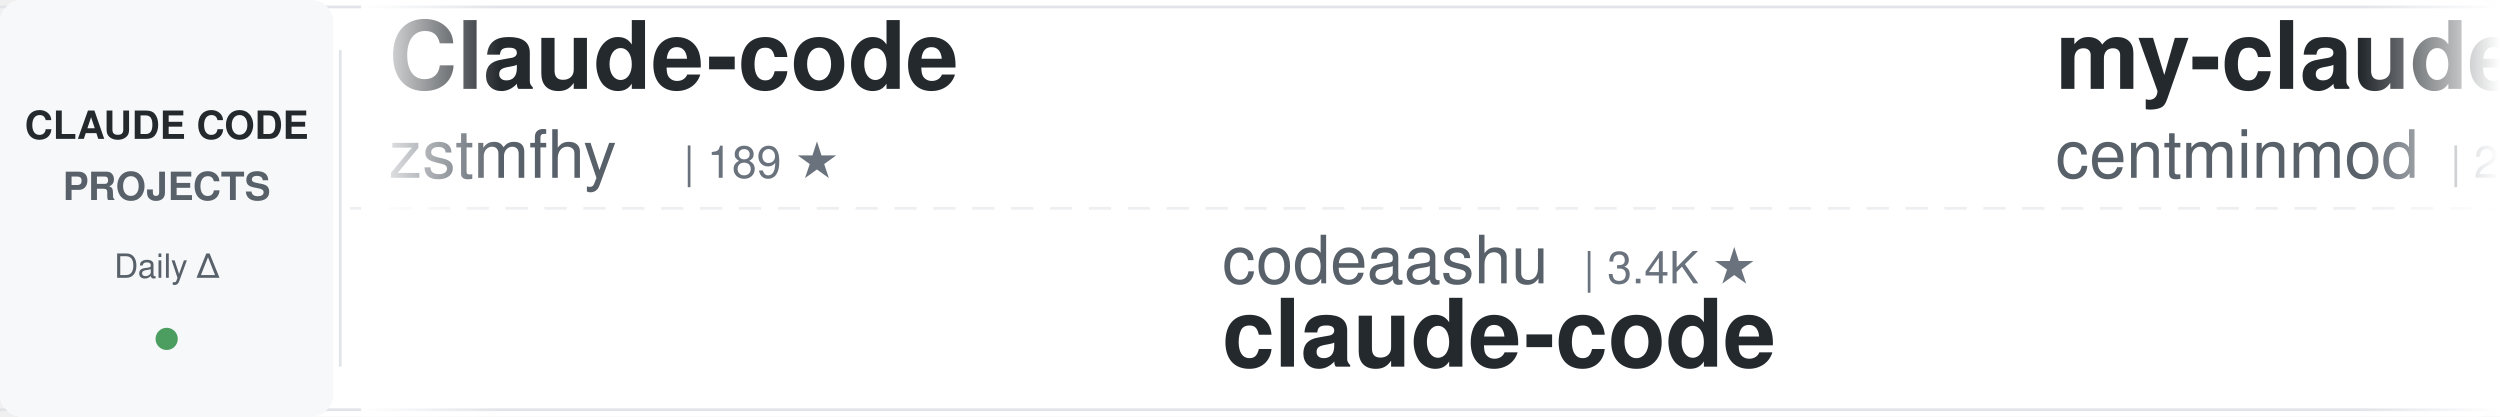
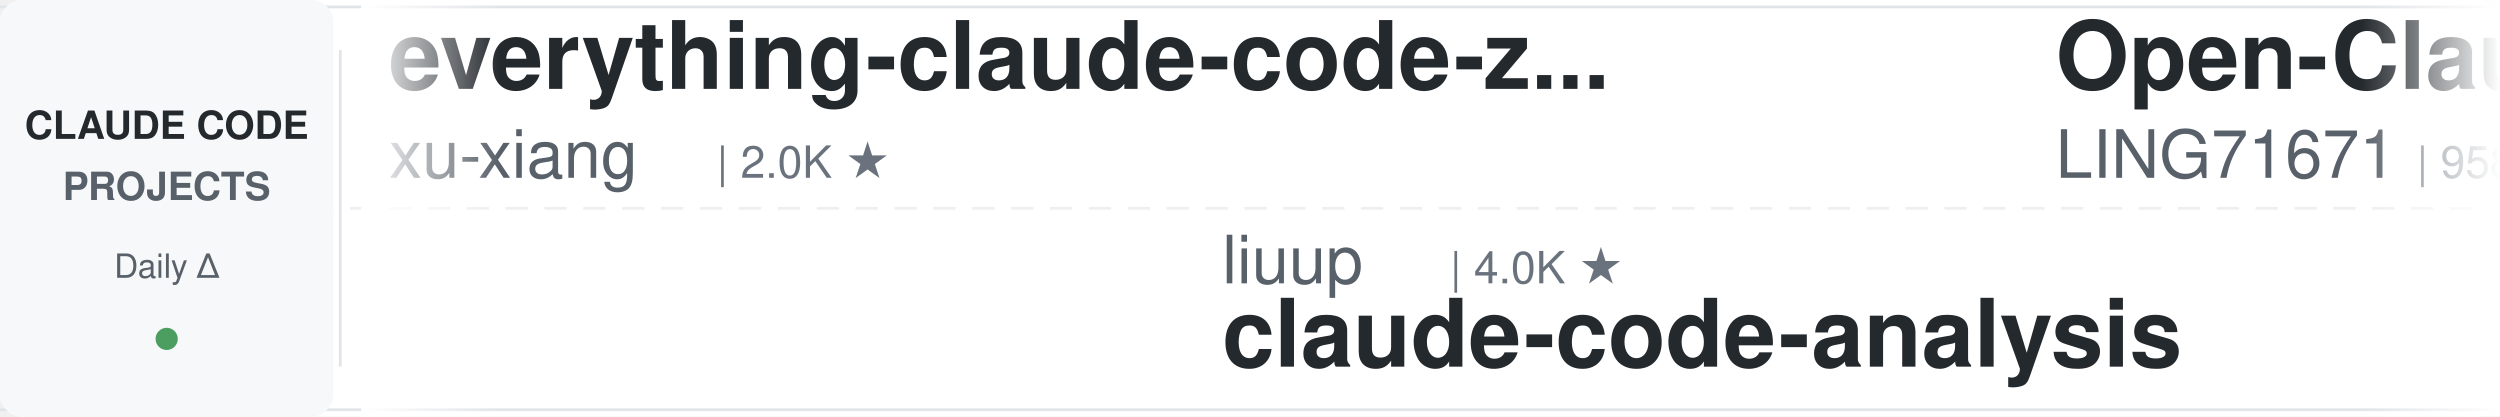
<svg xmlns="http://www.w3.org/2000/svg" width="900" height="150">
  <defs>
    <linearGradient id="awesomeLeftFade" x1="0%" y1="0%" x2="100%" y2="0%">
      <stop offset="0%" style="stop-color:#ffffff;stop-opacity:1" />
      <stop offset="100%" style="stop-color:#ffffff;stop-opacity:0" />
    </linearGradient>
    <linearGradient id="awesomeRightFade" x1="0%" y1="0%" x2="100%" y2="0%">
      <stop offset="0%" style="stop-color:#ffffff;stop-opacity:0" />
      <stop offset="100%" style="stop-color:#ffffff;stop-opacity:1" />
    </linearGradient>
  </defs>
  <rect width="900" height="150" fill="#ffffff" rx="8" />
  <rect x="0" y="2" width="900" height="1" fill="#e1e4e8" />
  <rect x="0" y="147" width="900" height="1" fill="#e1e4e8" />
  <line x1="0" y1="75" x2="900" y2="75" stroke="#e1e4e8" stroke-width="1" stroke-dasharray="8 6" opacity="0.6" />
  <rect x="0" y="0" width="120" height="150" fill="#f6f8fa" rx="8" />
  <text x="60" y="50" font-family="-apple-system, BlinkMacSystemFont, 'Segoe UI', Helvetica, Arial, sans-serif" font-size="14" font-weight="600" fill="#24292e" text-anchor="middle">CLAUDE CODE</text>
  <text x="60" y="72" font-family="-apple-system, BlinkMacSystemFont, 'Segoe UI', Helvetica, Arial, sans-serif" font-size="14" font-weight="600" fill="#586069" text-anchor="middle">PROJECTS</text>
  <text x="60" y="100" font-family="-apple-system, BlinkMacSystemFont, 'Segoe UI', Helvetica, Arial, sans-serif" font-size="12" font-weight="500" fill="#586069" text-anchor="middle">Daily Δ</text>
  <circle cx="60" cy="122" r="4" fill="#22863a" opacity="0.8" />
  <rect x="122" y="18" width="1" height="114" fill="#e1e4e8" />
  <clipPath id="awesomeTickerClip">
    <rect x="130" y="0" width="770" height="150" />
  </clipPath>
  <g clip-path="url(#awesomeTickerClip)">
    <g id="awesomeTickerItems">
      <animateTransform attributeName="transform" attributeType="XML" type="translate" from="0 0" to="-3000 0" dur="54s" repeatCount="indefinite" />
      <g transform="translate(0, 0)">
-         <text x="140" y="32" font-family="-apple-system, BlinkMacSystemFont, 'Segoe UI', Helvetica, Arial, sans-serif" font-size="34" font-weight="600" fill="#24292e">Claude-code</text>
-         <text x="140" y="64" font-family="-apple-system, BlinkMacSystemFont, 'Segoe UI', Helvetica, Arial, sans-serif" font-size="24" font-weight="400" fill="#586069">zstmfhy</text>
-         <text x="246" y="64" font-family="-apple-system, BlinkMacSystemFont, 'Segoe UI', Helvetica, Arial, sans-serif" font-size="16" font-weight="500" fill="#6a737d">| 189 ★</text>
+         <text x="140" y="32" font-family="-apple-system, BlinkMacSystemFont, 'Segoe UI', Helvetica, Arial, sans-serif" font-size="34" font-weight="600" fill="#24292e">everything-claude-code-z...</text>
+         <text x="140" y="64" font-family="-apple-system, BlinkMacSystemFont, 'Segoe UI', Helvetica, Arial, sans-serif" font-size="24" font-weight="400" fill="#586069">xu-xiang</text>
+         <text x="258" y="64" font-family="-apple-system, BlinkMacSystemFont, 'Segoe UI', Helvetica, Arial, sans-serif" font-size="16" font-weight="500" fill="#6a737d">| 2.0K ★</text>
      </g>
      <g transform="translate(300, 0)">
-         <text x="140" y="102" font-family="-apple-system, BlinkMacSystemFont, 'Segoe UI', Helvetica, Arial, sans-serif" font-size="24" font-weight="400" fill="#586069">codeaashu</text>
-         <text x="270" y="102" font-family="-apple-system, BlinkMacSystemFont, 'Segoe UI', Helvetica, Arial, sans-serif" font-size="16" font-weight="500" fill="#6a737d">| 3.4K ★</text>
-         <text x="140" y="132" font-family="-apple-system, BlinkMacSystemFont, 'Segoe UI', Helvetica, Arial, sans-serif" font-size="34" font-weight="600" fill="#24292e">claude-code</text>
+         <text x="140" y="102" font-family="-apple-system, BlinkMacSystemFont, 'Segoe UI', Helvetica, Arial, sans-serif" font-size="24" font-weight="400" fill="#586069">liuup</text>
+         <text x="222" y="102" font-family="-apple-system, BlinkMacSystemFont, 'Segoe UI', Helvetica, Arial, sans-serif" font-size="16" font-weight="500" fill="#6a737d">| 4.0K ★</text>
+         <text x="140" y="132" font-family="-apple-system, BlinkMacSystemFont, 'Segoe UI', Helvetica, Arial, sans-serif" font-size="34" font-weight="600" fill="#24292e">claude-code-analysis</text>
      </g>
      <g transform="translate(600, 0)">
-         <text x="140" y="32" font-family="-apple-system, BlinkMacSystemFont, 'Segoe UI', Helvetica, Arial, sans-serif" font-size="34" font-weight="600" fill="#24292e">my-claude-code-setup</text>
-         <text x="140" y="64" font-family="-apple-system, BlinkMacSystemFont, 'Segoe UI', Helvetica, Arial, sans-serif" font-size="24" font-weight="400" fill="#586069">centminmod</text>
-         <text x="282" y="64" font-family="-apple-system, BlinkMacSystemFont, 'Segoe UI', Helvetica, Arial, sans-serif" font-size="16" font-weight="500" fill="#6a737d">| 2.6K ★</text>
+         <text x="140" y="32" font-family="-apple-system, BlinkMacSystemFont, 'Segoe UI', Helvetica, Arial, sans-serif" font-size="34" font-weight="600" fill="#24292e">Open-ClaudeCode</text>
+         <text x="140" y="64" font-family="-apple-system, BlinkMacSystemFont, 'Segoe UI', Helvetica, Arial, sans-serif" font-size="24" font-weight="400" fill="#586069">LING71671</text>
+         <text x="270" y="64" font-family="-apple-system, BlinkMacSystemFont, 'Segoe UI', Helvetica, Arial, sans-serif" font-size="16" font-weight="500" fill="#6a737d">| 958 ★</text>
      </g>
      <g transform="translate(900, 0)">
-         <text x="140" y="102" font-family="-apple-system, BlinkMacSystemFont, 'Segoe UI', Helvetica, Arial, sans-serif" font-size="24" font-weight="400" fill="#586069">digitalsamba</text>
-         <text x="306" y="102" font-family="-apple-system, BlinkMacSystemFont, 'Segoe UI', Helvetica, Arial, sans-serif" font-size="16" font-weight="500" fill="#6a737d">| 2.1K ★</text>
-         <text x="140" y="132" font-family="-apple-system, BlinkMacSystemFont, 'Segoe UI', Helvetica, Arial, sans-serif" font-size="34" font-weight="600" fill="#24292e">claude-code-video-toolki...</text>
+         <text x="140" y="102" font-family="-apple-system, BlinkMacSystemFont, 'Segoe UI', Helvetica, Arial, sans-serif" font-size="24" font-weight="400" fill="#586069">asgeirtj</text>
+         <text x="258" y="102" font-family="-apple-system, BlinkMacSystemFont, 'Segoe UI', Helvetica, Arial, sans-serif" font-size="16" font-weight="500" fill="#6a737d">| 68.4K ★</text>
+         <text x="344" y="102" font-family="-apple-system, BlinkMacSystemFont, 'Segoe UI', Helvetica, Arial, sans-serif" font-size="16" font-weight="500" fill="#22863a"> +19</text>
+         <text x="140" y="132" font-family="-apple-system, BlinkMacSystemFont, 'Segoe UI', Helvetica, Arial, sans-serif" font-size="34" font-weight="600" fill="#24292e">system_prompts_leaks</text>
      </g>
      <g transform="translate(1200, 0)">
-         <text x="140" y="32" font-family="-apple-system, BlinkMacSystemFont, 'Segoe UI', Helvetica, Arial, sans-serif" font-size="34" font-weight="600" fill="#24292e">claude-code-webui</text>
-         <text x="140" y="64" font-family="-apple-system, BlinkMacSystemFont, 'Segoe UI', Helvetica, Arial, sans-serif" font-size="24" font-weight="400" fill="#586069">sugyan</text>
-         <text x="234" y="64" font-family="-apple-system, BlinkMacSystemFont, 'Segoe UI', Helvetica, Arial, sans-serif" font-size="16" font-weight="500" fill="#6a737d">| 1.1K ★</text>
+         <text x="140" y="32" font-family="-apple-system, BlinkMacSystemFont, 'Segoe UI', Helvetica, Arial, sans-serif" font-size="34" font-weight="600" fill="#24292e">claude_code_src</text>
+         <text x="140" y="64" font-family="-apple-system, BlinkMacSystemFont, 'Segoe UI', Helvetica, Arial, sans-serif" font-size="24" font-weight="400" fill="#586069">ponponon</text>
+         <text x="258" y="64" font-family="-apple-system, BlinkMacSystemFont, 'Segoe UI', Helvetica, Arial, sans-serif" font-size="16" font-weight="500" fill="#6a737d">| 2.3K ★</text>
      </g>
      <g transform="translate(1500, 0)">
-         <text x="140" y="102" font-family="-apple-system, BlinkMacSystemFont, 'Segoe UI', Helvetica, Arial, sans-serif" font-size="24" font-weight="400" fill="#586069">mehmoodosman</text>
-         <text x="306" y="102" font-family="-apple-system, BlinkMacSystemFont, 'Segoe UI', Helvetica, Arial, sans-serif" font-size="16" font-weight="500" fill="#6a737d">| 173 ★</text>
+         <text x="140" y="102" font-family="-apple-system, BlinkMacSystemFont, 'Segoe UI', Helvetica, Arial, sans-serif" font-size="24" font-weight="400" fill="#586069">lowcortisolprogrammer</text>
+         <text x="414" y="102" font-family="-apple-system, BlinkMacSystemFont, 'Segoe UI', Helvetica, Arial, sans-serif" font-size="16" font-weight="500" fill="#6a737d">| 171 ★</text>
        <text x="140" y="132" font-family="-apple-system, BlinkMacSystemFont, 'Segoe UI', Helvetica, Arial, sans-serif" font-size="34" font-weight="600" fill="#24292e">claude-code</text>
      </g>
      <g transform="translate(1800, 0)">
-         <text x="140" y="32" font-family="-apple-system, BlinkMacSystemFont, 'Segoe UI', Helvetica, Arial, sans-serif" font-size="34" font-weight="600" fill="#24292e">claude-code-my-workflow</text>
-         <text x="140" y="64" font-family="-apple-system, BlinkMacSystemFont, 'Segoe UI', Helvetica, Arial, sans-serif" font-size="24" font-weight="400" fill="#586069">pedrohcgs</text>
-         <text x="270" y="64" font-family="-apple-system, BlinkMacSystemFont, 'Segoe UI', Helvetica, Arial, sans-serif" font-size="16" font-weight="500" fill="#6a737d">| 1.6K ★</text>
+         <text x="140" y="32" font-family="-apple-system, BlinkMacSystemFont, 'Segoe UI', Helvetica, Arial, sans-serif" font-size="34" font-weight="600" fill="#24292e">claude-code</text>
+         <text x="140" y="64" font-family="-apple-system, BlinkMacSystemFont, 'Segoe UI', Helvetica, Arial, sans-serif" font-size="24" font-weight="400" fill="#586069">freestylefly</text>
+         <text x="306" y="64" font-family="-apple-system, BlinkMacSystemFont, 'Segoe UI', Helvetica, Arial, sans-serif" font-size="16" font-weight="500" fill="#6a737d">| 130 ★</text>
      </g>
      <g transform="translate(2100, 0)">
-         <text x="140" y="102" font-family="-apple-system, BlinkMacSystemFont, 'Segoe UI', Helvetica, Arial, sans-serif" font-size="24" font-weight="400" fill="#586069">guanshan</text>
-         <text x="258" y="102" font-family="-apple-system, BlinkMacSystemFont, 'Segoe UI', Helvetica, Arial, sans-serif" font-size="16" font-weight="500" fill="#6a737d">| 61 ★</text>
-         <text x="140" y="132" font-family="-apple-system, BlinkMacSystemFont, 'Segoe UI', Helvetica, Arial, sans-serif" font-size="34" font-weight="600" fill="#24292e">ClaudeCode</text>
+         <text x="140" y="102" font-family="-apple-system, BlinkMacSystemFont, 'Segoe UI', Helvetica, Arial, sans-serif" font-size="24" font-weight="400" fill="#586069">ChinaSiro</text>
+         <text x="270" y="102" font-family="-apple-system, BlinkMacSystemFont, 'Segoe UI', Helvetica, Arial, sans-serif" font-size="16" font-weight="500" fill="#6a737d">| 9.7K ★</text>
+         <text x="140" y="132" font-family="-apple-system, BlinkMacSystemFont, 'Segoe UI', Helvetica, Arial, sans-serif" font-size="34" font-weight="600" fill="#24292e">claude-code-sourcemap</text>
      </g>
      <g transform="translate(2400, 0)">
-         <text x="140" y="32" font-family="-apple-system, BlinkMacSystemFont, 'Segoe UI', Helvetica, Arial, sans-serif" font-size="34" font-weight="600" fill="#24292e">Claude-Code</text>
-         <text x="140" y="64" font-family="-apple-system, BlinkMacSystemFont, 'Segoe UI', Helvetica, Arial, sans-serif" font-size="24" font-weight="400" fill="#586069">OrcaWhisper</text>
-         <text x="294" y="64" font-family="-apple-system, BlinkMacSystemFont, 'Segoe UI', Helvetica, Arial, sans-serif" font-size="16" font-weight="500" fill="#6a737d">| 101 ★</text>
+         <text x="140" y="32" font-family="-apple-system, BlinkMacSystemFont, 'Segoe UI', Helvetica, Arial, sans-serif" font-size="34" font-weight="600" fill="#24292e">claude-code-guide</text>
+         <text x="140" y="64" font-family="-apple-system, BlinkMacSystemFont, 'Segoe UI', Helvetica, Arial, sans-serif" font-size="24" font-weight="400" fill="#586069">zebbern</text>
+         <text x="246" y="64" font-family="-apple-system, BlinkMacSystemFont, 'Segoe UI', Helvetica, Arial, sans-serif" font-size="16" font-weight="500" fill="#6a737d">| 4.6K ★</text>
      </g>
      <g transform="translate(2700, 0)">
-         <text x="140" y="102" font-family="-apple-system, BlinkMacSystemFont, 'Segoe UI', Helvetica, Arial, sans-serif" font-size="24" font-weight="400" fill="#586069">diet103</text>
-         <text x="246" y="102" font-family="-apple-system, BlinkMacSystemFont, 'Segoe UI', Helvetica, Arial, sans-serif" font-size="16" font-weight="500" fill="#6a737d">| 10.0K ★</text>
-         <text x="140" y="132" font-family="-apple-system, BlinkMacSystemFont, 'Segoe UI', Helvetica, Arial, sans-serif" font-size="34" font-weight="600" fill="#24292e">claude-code-infrastructu...</text>
+         <text x="140" y="102" font-family="-apple-system, BlinkMacSystemFont, 'Segoe UI', Helvetica, Arial, sans-serif" font-size="24" font-weight="400" fill="#586069">Donchitos</text>
+         <text x="270" y="102" font-family="-apple-system, BlinkMacSystemFont, 'Segoe UI', Helvetica, Arial, sans-serif" font-size="16" font-weight="500" fill="#6a737d">| 25.4K ★</text>
+         <text x="356" y="102" font-family="-apple-system, BlinkMacSystemFont, 'Segoe UI', Helvetica, Arial, sans-serif" font-size="16" font-weight="500" fill="#22863a"> +4</text>
+         <text x="140" y="132" font-family="-apple-system, BlinkMacSystemFont, 'Segoe UI', Helvetica, Arial, sans-serif" font-size="34" font-weight="600" fill="#24292e">Claude-Code-Game-Studios</text>
      </g>
      <g transform="translate(3000, 0)">
-         <text x="140" y="32" font-family="-apple-system, BlinkMacSystemFont, 'Segoe UI', Helvetica, Arial, sans-serif" font-size="34" font-weight="600" fill="#24292e">Claude-code</text>
-         <text x="140" y="64" font-family="-apple-system, BlinkMacSystemFont, 'Segoe UI', Helvetica, Arial, sans-serif" font-size="24" font-weight="400" fill="#586069">zstmfhy</text>
-         <text x="246" y="64" font-family="-apple-system, BlinkMacSystemFont, 'Segoe UI', Helvetica, Arial, sans-serif" font-size="16" font-weight="500" fill="#6a737d">| 189 ★</text>
+         <text x="140" y="32" font-family="-apple-system, BlinkMacSystemFont, 'Segoe UI', Helvetica, Arial, sans-serif" font-size="34" font-weight="600" fill="#24292e">everything-claude-code-z...</text>
+         <text x="140" y="64" font-family="-apple-system, BlinkMacSystemFont, 'Segoe UI', Helvetica, Arial, sans-serif" font-size="24" font-weight="400" fill="#586069">xu-xiang</text>
+         <text x="258" y="64" font-family="-apple-system, BlinkMacSystemFont, 'Segoe UI', Helvetica, Arial, sans-serif" font-size="16" font-weight="500" fill="#6a737d">| 2.0K ★</text>
      </g>
      <g transform="translate(3300, 0)">
-         <text x="140" y="102" font-family="-apple-system, BlinkMacSystemFont, 'Segoe UI', Helvetica, Arial, sans-serif" font-size="24" font-weight="400" fill="#586069">codeaashu</text>
-         <text x="270" y="102" font-family="-apple-system, BlinkMacSystemFont, 'Segoe UI', Helvetica, Arial, sans-serif" font-size="16" font-weight="500" fill="#6a737d">| 3.4K ★</text>
-         <text x="140" y="132" font-family="-apple-system, BlinkMacSystemFont, 'Segoe UI', Helvetica, Arial, sans-serif" font-size="34" font-weight="600" fill="#24292e">claude-code</text>
+         <text x="140" y="102" font-family="-apple-system, BlinkMacSystemFont, 'Segoe UI', Helvetica, Arial, sans-serif" font-size="24" font-weight="400" fill="#586069">liuup</text>
+         <text x="222" y="102" font-family="-apple-system, BlinkMacSystemFont, 'Segoe UI', Helvetica, Arial, sans-serif" font-size="16" font-weight="500" fill="#6a737d">| 4.0K ★</text>
+         <text x="140" y="132" font-family="-apple-system, BlinkMacSystemFont, 'Segoe UI', Helvetica, Arial, sans-serif" font-size="34" font-weight="600" fill="#24292e">claude-code-analysis</text>
      </g>
      <g transform="translate(3600, 0)">
-         <text x="140" y="32" font-family="-apple-system, BlinkMacSystemFont, 'Segoe UI', Helvetica, Arial, sans-serif" font-size="34" font-weight="600" fill="#24292e">my-claude-code-setup</text>
-         <text x="140" y="64" font-family="-apple-system, BlinkMacSystemFont, 'Segoe UI', Helvetica, Arial, sans-serif" font-size="24" font-weight="400" fill="#586069">centminmod</text>
-         <text x="282" y="64" font-family="-apple-system, BlinkMacSystemFont, 'Segoe UI', Helvetica, Arial, sans-serif" font-size="16" font-weight="500" fill="#6a737d">| 2.6K ★</text>
+         <text x="140" y="32" font-family="-apple-system, BlinkMacSystemFont, 'Segoe UI', Helvetica, Arial, sans-serif" font-size="34" font-weight="600" fill="#24292e">Open-ClaudeCode</text>
+         <text x="140" y="64" font-family="-apple-system, BlinkMacSystemFont, 'Segoe UI', Helvetica, Arial, sans-serif" font-size="24" font-weight="400" fill="#586069">LING71671</text>
+         <text x="270" y="64" font-family="-apple-system, BlinkMacSystemFont, 'Segoe UI', Helvetica, Arial, sans-serif" font-size="16" font-weight="500" fill="#6a737d">| 958 ★</text>
      </g>
      <g transform="translate(3900, 0)">
-         <text x="140" y="102" font-family="-apple-system, BlinkMacSystemFont, 'Segoe UI', Helvetica, Arial, sans-serif" font-size="24" font-weight="400" fill="#586069">digitalsamba</text>
-         <text x="306" y="102" font-family="-apple-system, BlinkMacSystemFont, 'Segoe UI', Helvetica, Arial, sans-serif" font-size="16" font-weight="500" fill="#6a737d">| 2.1K ★</text>
-         <text x="140" y="132" font-family="-apple-system, BlinkMacSystemFont, 'Segoe UI', Helvetica, Arial, sans-serif" font-size="34" font-weight="600" fill="#24292e">claude-code-video-toolki...</text>
+         <text x="140" y="102" font-family="-apple-system, BlinkMacSystemFont, 'Segoe UI', Helvetica, Arial, sans-serif" font-size="24" font-weight="400" fill="#586069">asgeirtj</text>
+         <text x="258" y="102" font-family="-apple-system, BlinkMacSystemFont, 'Segoe UI', Helvetica, Arial, sans-serif" font-size="16" font-weight="500" fill="#6a737d">| 68.4K ★</text>
+         <text x="344" y="102" font-family="-apple-system, BlinkMacSystemFont, 'Segoe UI', Helvetica, Arial, sans-serif" font-size="16" font-weight="500" fill="#22863a"> +19</text>
+         <text x="140" y="132" font-family="-apple-system, BlinkMacSystemFont, 'Segoe UI', Helvetica, Arial, sans-serif" font-size="34" font-weight="600" fill="#24292e">system_prompts_leaks</text>
      </g>
    </g>
  </g>
  <rect x="130" y="0" width="50" height="150" fill="url(#awesomeLeftFade)" />
  <rect x="850" y="0" width="50" height="150" fill="url(#awesomeRightFade)" />
</svg>
